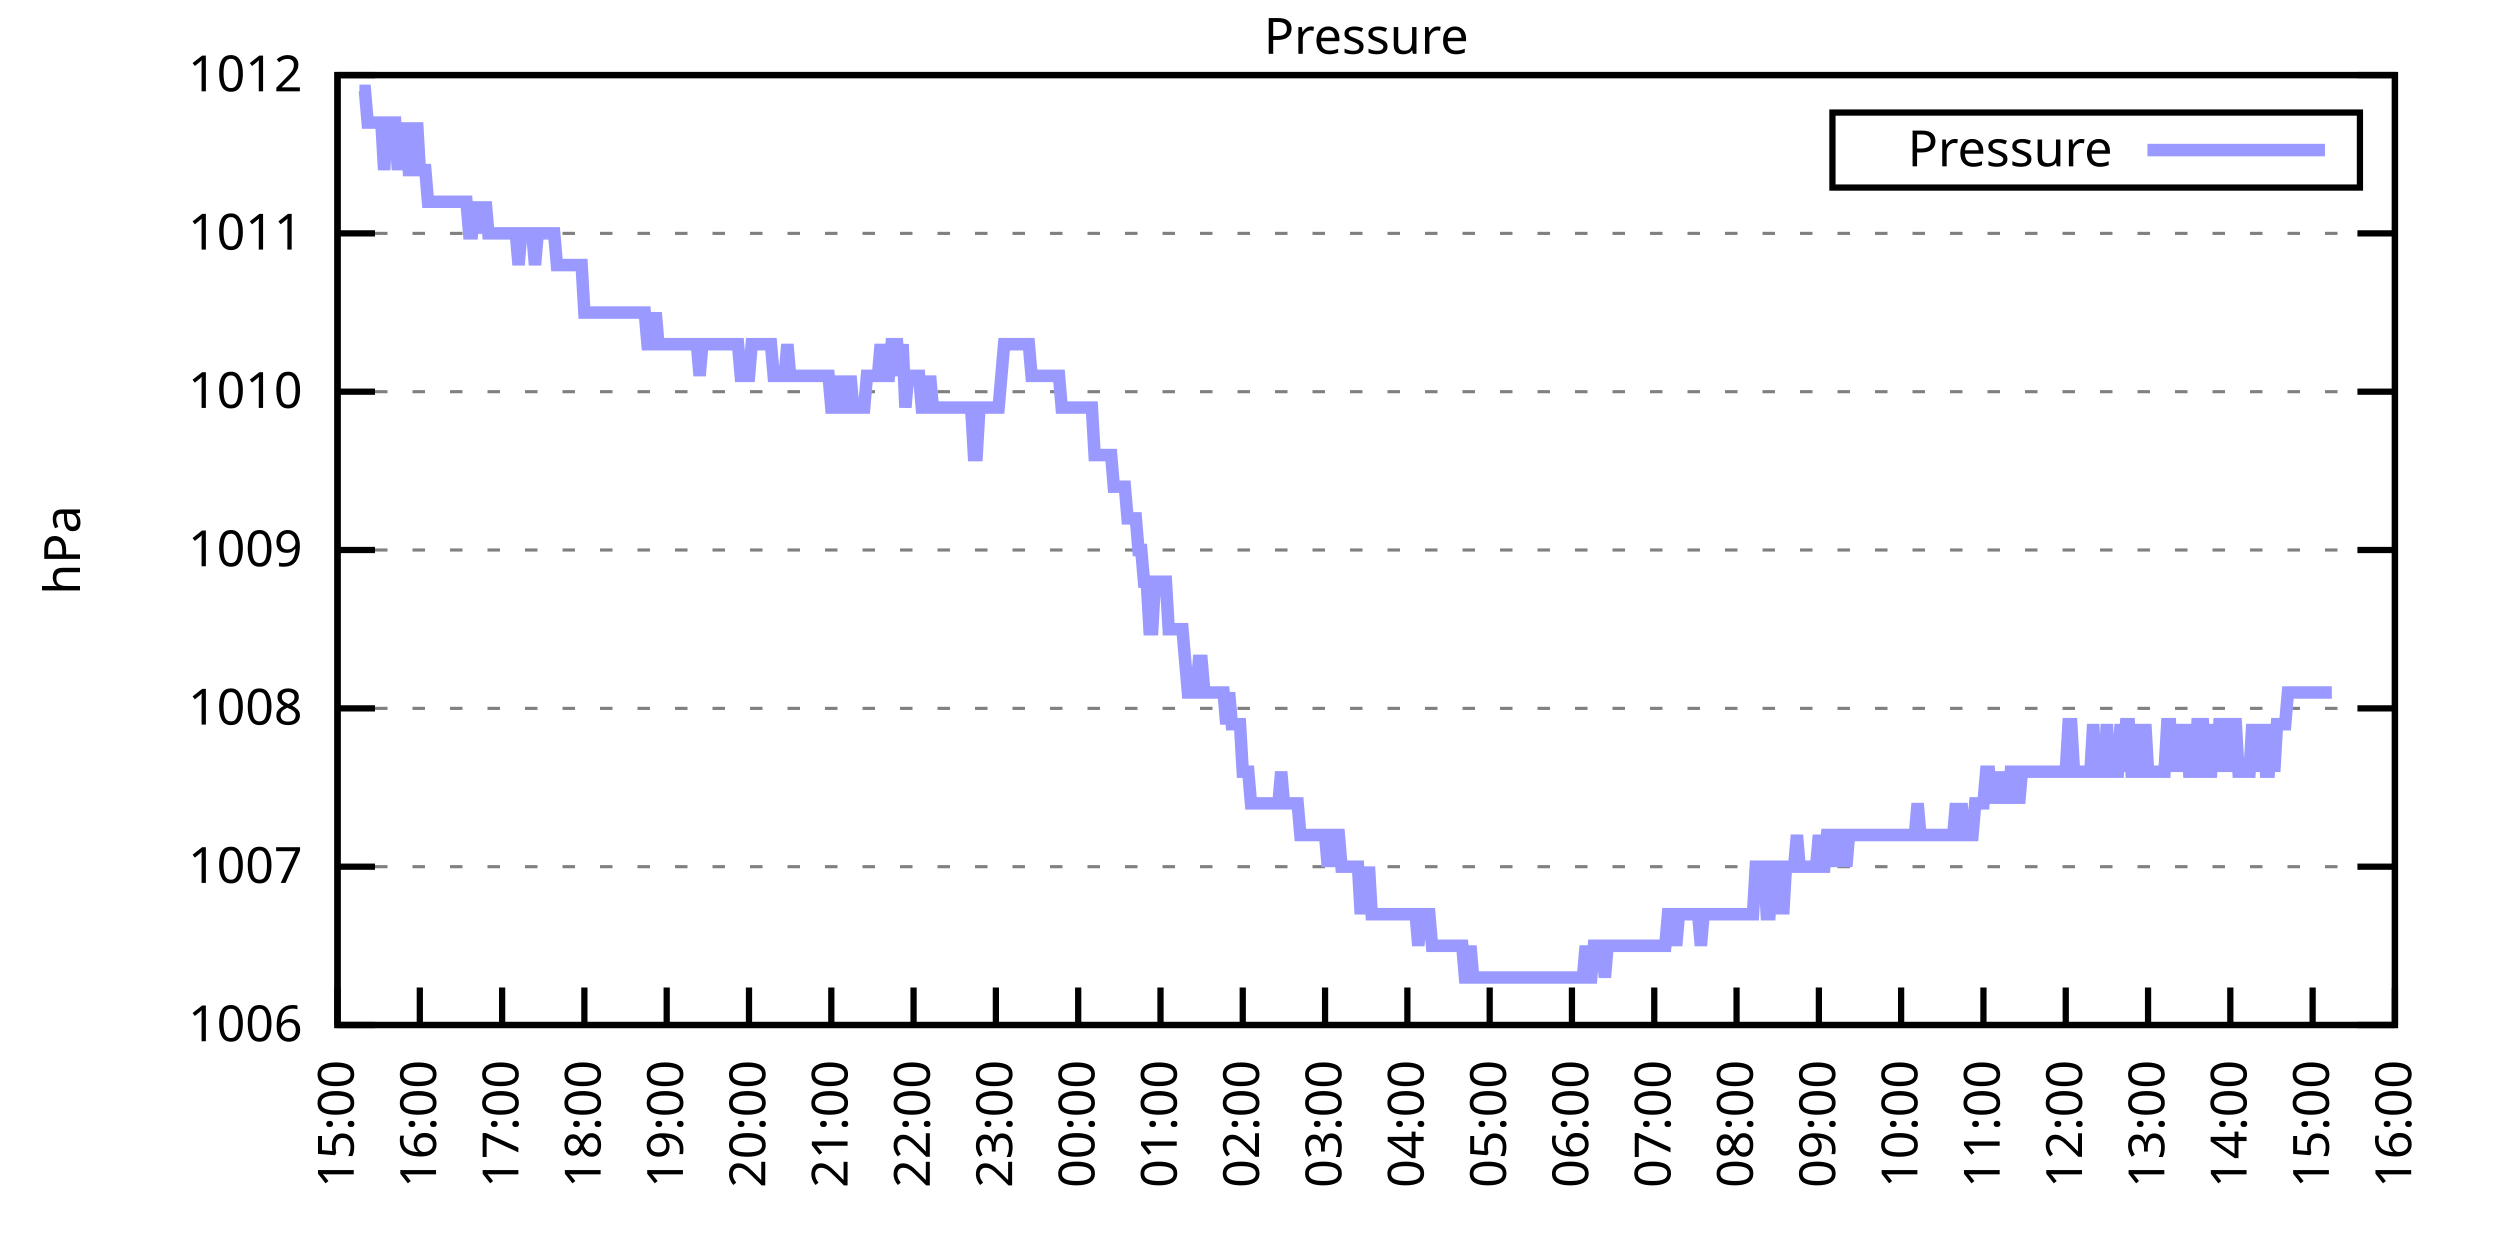
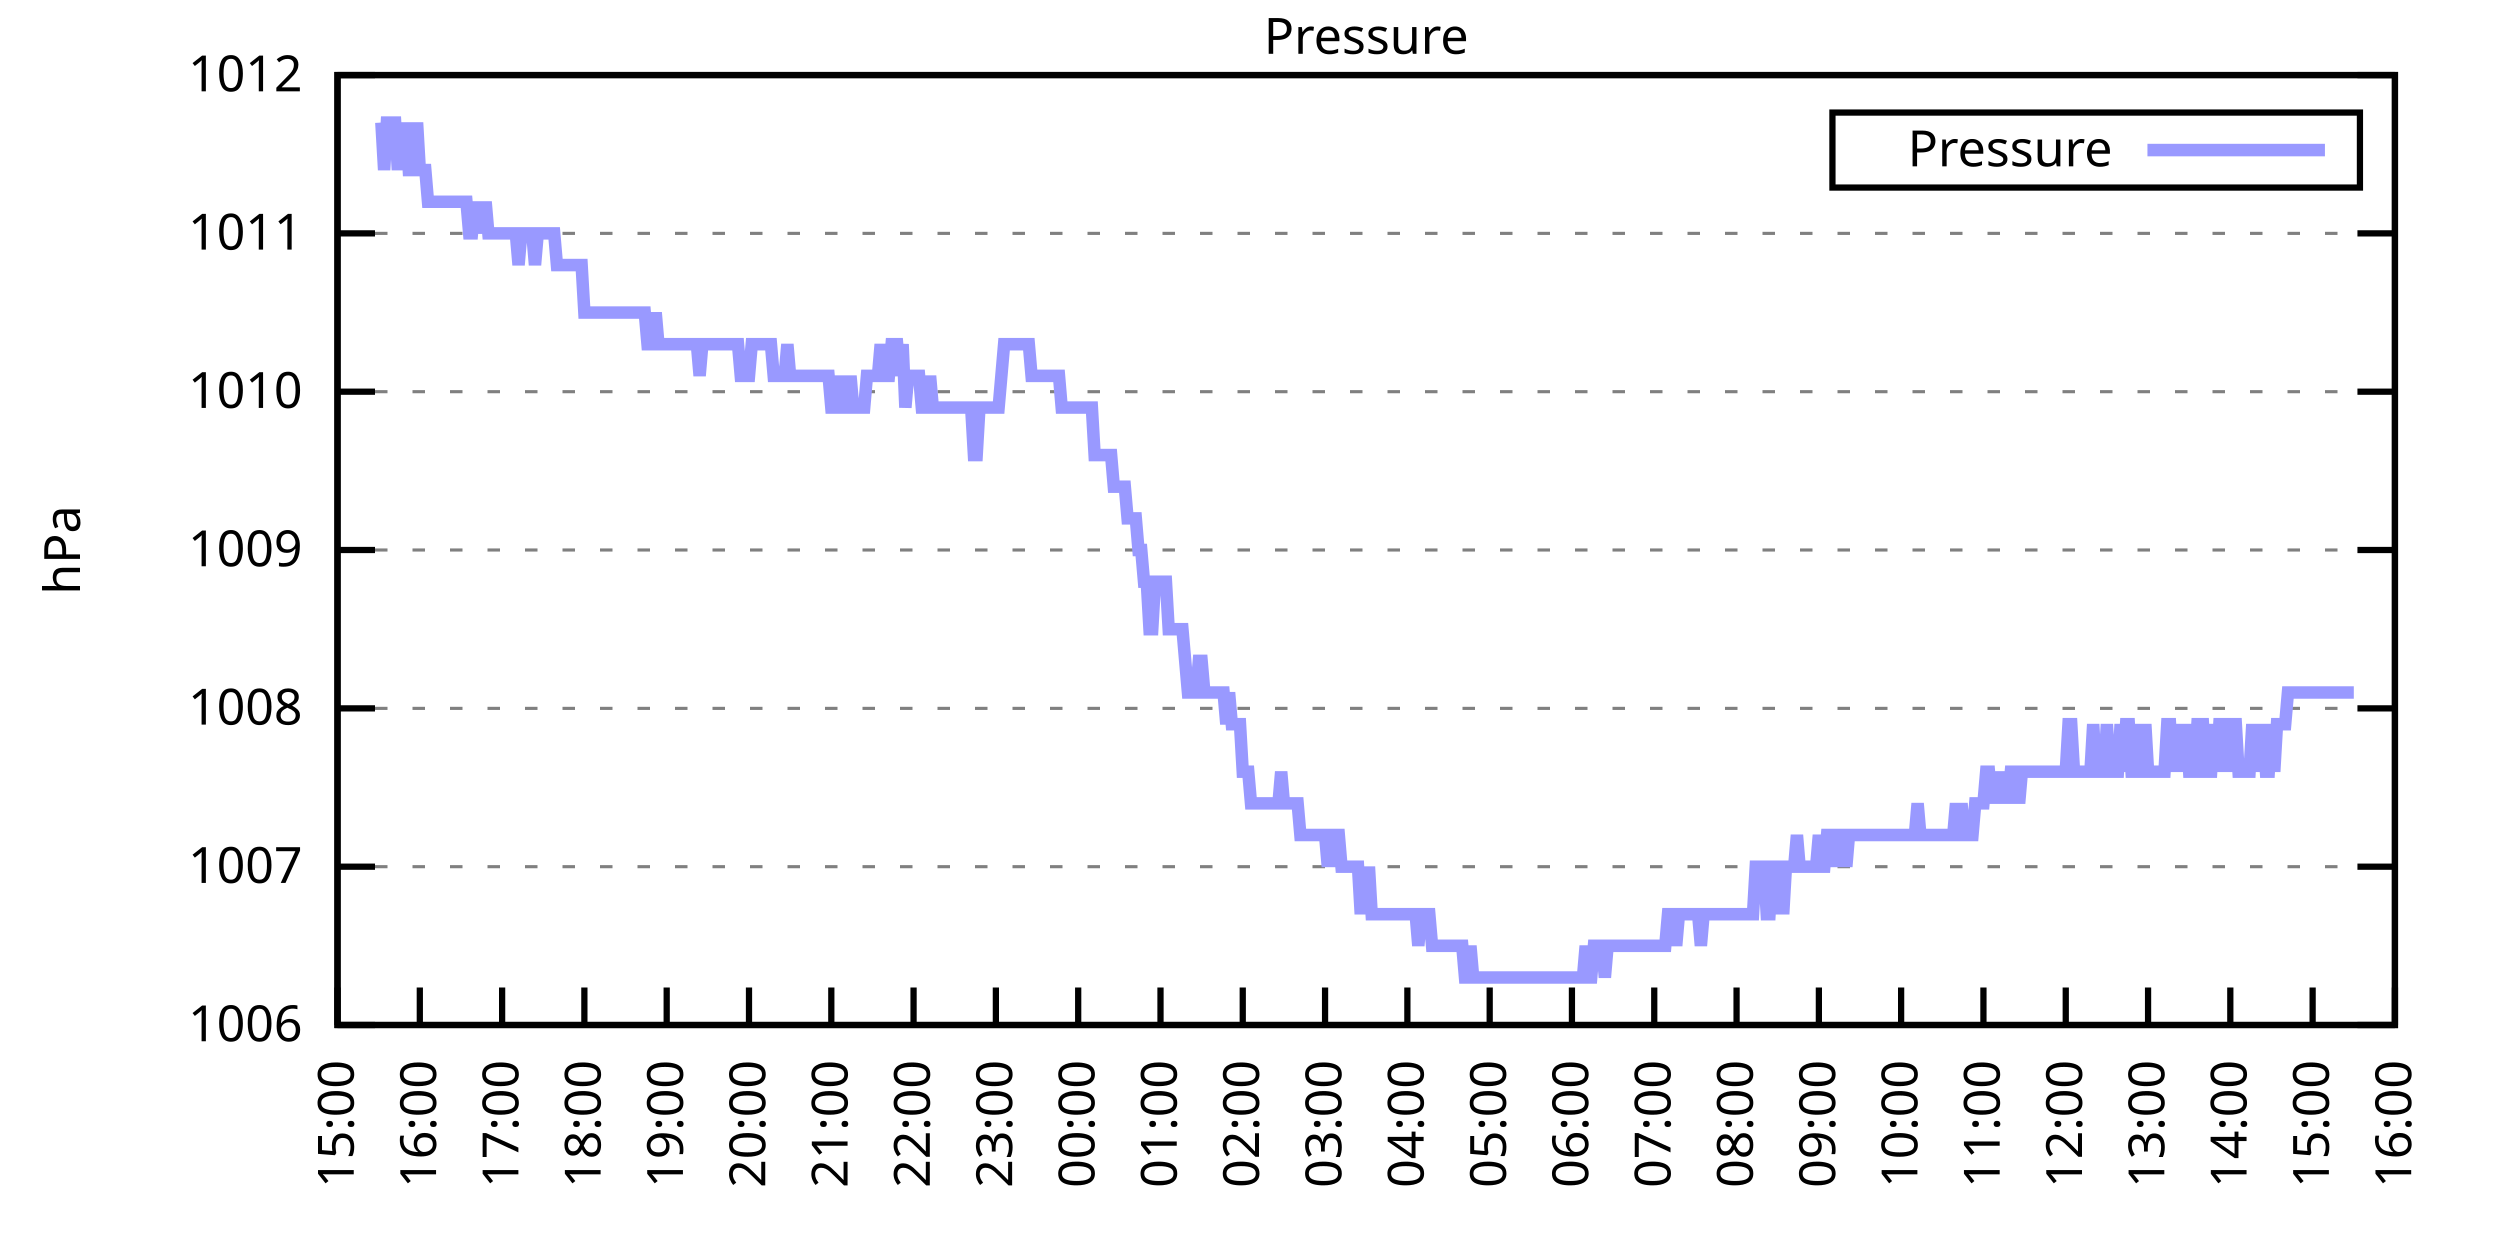
<svg xmlns="http://www.w3.org/2000/svg" xmlns:xlink="http://www.w3.org/1999/xlink" width="400" height="200" viewBox="0 0 400 200">
  <g id="gnuplot_canvas">
    <rect x="0" y="0" width="400" height="200" fill="none" />
    <defs>
      <circle id="gpDot" r="0.5" stroke-width="0.5" stroke="currentColor" />
      <path id="gpPt0" stroke-width="0.333" stroke="currentColor" d="M-1,0 h2 M0,-1 v2" />
      <path id="gpPt1" stroke-width="0.333" stroke="currentColor" d="M-1,-1 L1,1 M1,-1 L-1,1" />
      <path id="gpPt2" stroke-width="0.333" stroke="currentColor" d="M-1,0 L1,0 M0,-1 L0,1 M-1,-1 L1,1 M-1,1 L1,-1" />
      <rect id="gpPt3" stroke-width="0.333" stroke="currentColor" x="-1" y="-1" width="2" height="2" />
      <rect id="gpPt4" stroke-width="0.333" stroke="currentColor" fill="currentColor" x="-1" y="-1" width="2" height="2" />
      <circle id="gpPt5" stroke-width="0.333" stroke="currentColor" cx="0" cy="0" r="1" />
      <use xlink:href="#gpPt5" id="gpPt6" fill="currentColor" stroke="none" />
      <path id="gpPt7" stroke-width="0.333" stroke="currentColor" d="M0,-1.33 L-1.33,0.67 L1.33,0.67 z" />
      <use xlink:href="#gpPt7" id="gpPt8" fill="currentColor" stroke="none" />
      <use xlink:href="#gpPt7" id="gpPt9" stroke="currentColor" transform="rotate(180)" />
      <use xlink:href="#gpPt9" id="gpPt10" fill="currentColor" stroke="none" />
      <use xlink:href="#gpPt3" id="gpPt11" stroke="currentColor" transform="rotate(45)" />
      <use xlink:href="#gpPt11" id="gpPt12" fill="currentColor" stroke="none" />
      <path id="gpPt13" stroke-width="0.333" stroke="currentColor" d="M0,1.330 L1.265,0.411 L0.782,-1.067 L-0.782,-1.076 L-1.265,0.411 z" />
      <use xlink:href="#gpPt13" id="gpPt14" fill="currentColor" stroke="none" />
      <filter id="textbox" filterUnits="objectBoundingBox" x="0" y="0" height="1" width="1">
        <feFlood flood-color="white" flood-opacity="1" result="bgnd" />
        <feComposite in="SourceGraphic" in2="bgnd" operator="atop" />
      </filter>
      <filter id="greybox" filterUnits="objectBoundingBox" x="0" y="0" height="1" width="1">
        <feFlood flood-color="lightgrey" flood-opacity="1" result="grey" />
        <feComposite in="SourceGraphic" in2="grey" operator="atop" />
      </filter>
    </defs>
    <g fill="none" color="white" stroke="currentColor" stroke-width="1.00" stroke-linecap="butt" stroke-linejoin="miter">
</g>
    <g fill="none" color="black" stroke="currentColor" stroke-width="1.00" stroke-linecap="butt" stroke-linejoin="miter">
      <g stroke="none" shape-rendering="crispEdges">
        <polygon fill="rgb(255, 255, 255)" points="54.00,164.00 383.18,164.00 383.18,12.02 54.00,12.02 " />
      </g>
    </g>
    <g fill="none" color="black" stroke="currentColor" stroke-width="1.00" stroke-linecap="butt" stroke-linejoin="miter">
</g>
    <g fill="none" color="black" stroke="black" stroke-width="0.50" stroke-linecap="butt" stroke-linejoin="miter">
</g>
    <g fill="none" color="gray" stroke="currentColor" stroke-width="0.50" stroke-linecap="butt" stroke-linejoin="miter">
      <path stroke="gray" stroke-dasharray="2,4" class="gridline" d="M54.00,164.00 L383.19,164.00  " />
    </g>
    <g fill="none" color="gray" stroke="gray" stroke-width="1.00" stroke-linecap="butt" stroke-linejoin="miter">
</g>
    <g fill="none" color="black" stroke="currentColor" stroke-width="1.00" stroke-linecap="butt" stroke-linejoin="miter">
      <path stroke="black" d="M54.00,164.00 L60.00,164.00 M383.19,164.00 L377.19,164.00  " />
      <g transform="translate(48.40,166.60)" stroke="none" fill="black" font-family="Sans" font-size="8.00" text-anchor="end">
        <text>
          <tspan font-family="Sans"> 1006</tspan>
        </text>
      </g>
    </g>
    <g fill="none" color="black" stroke="currentColor" stroke-width="1.00" stroke-linecap="butt" stroke-linejoin="miter">
</g>
    <g fill="none" color="black" stroke="black" stroke-width="0.50" stroke-linecap="butt" stroke-linejoin="miter">
</g>
    <g fill="none" color="gray" stroke="currentColor" stroke-width="0.50" stroke-linecap="butt" stroke-linejoin="miter">
      <path stroke="gray" stroke-dasharray="2,4" class="gridline" d="M54.00,138.67 L383.19,138.67  " />
    </g>
    <g fill="none" color="gray" stroke="gray" stroke-width="1.00" stroke-linecap="butt" stroke-linejoin="miter">
</g>
    <g fill="none" color="black" stroke="currentColor" stroke-width="1.00" stroke-linecap="butt" stroke-linejoin="miter">
      <path stroke="black" d="M54.00,138.67 L60.00,138.67 M383.19,138.67 L377.19,138.67  " />
      <g transform="translate(48.40,141.27)" stroke="none" fill="black" font-family="Sans" font-size="8.00" text-anchor="end">
        <text>
          <tspan font-family="Sans"> 1007</tspan>
        </text>
      </g>
    </g>
    <g fill="none" color="black" stroke="currentColor" stroke-width="1.00" stroke-linecap="butt" stroke-linejoin="miter">
</g>
    <g fill="none" color="black" stroke="black" stroke-width="0.50" stroke-linecap="butt" stroke-linejoin="miter">
</g>
    <g fill="none" color="gray" stroke="currentColor" stroke-width="0.50" stroke-linecap="butt" stroke-linejoin="miter">
      <path stroke="gray" stroke-dasharray="2,4" class="gridline" d="M54.00,113.34 L383.19,113.34  " />
    </g>
    <g fill="none" color="gray" stroke="gray" stroke-width="1.00" stroke-linecap="butt" stroke-linejoin="miter">
</g>
    <g fill="none" color="black" stroke="currentColor" stroke-width="1.00" stroke-linecap="butt" stroke-linejoin="miter">
      <path stroke="black" d="M54.00,113.34 L60.00,113.34 M383.19,113.34 L377.19,113.34  " />
      <g transform="translate(48.40,115.94)" stroke="none" fill="black" font-family="Sans" font-size="8.00" text-anchor="end">
        <text>
          <tspan font-family="Sans"> 1008</tspan>
        </text>
      </g>
    </g>
    <g fill="none" color="black" stroke="currentColor" stroke-width="1.00" stroke-linecap="butt" stroke-linejoin="miter">
</g>
    <g fill="none" color="black" stroke="black" stroke-width="0.50" stroke-linecap="butt" stroke-linejoin="miter">
</g>
    <g fill="none" color="gray" stroke="currentColor" stroke-width="0.50" stroke-linecap="butt" stroke-linejoin="miter">
      <path stroke="gray" stroke-dasharray="2,4" class="gridline" d="M54.00,88.00 L383.19,88.00  " />
    </g>
    <g fill="none" color="gray" stroke="gray" stroke-width="1.00" stroke-linecap="butt" stroke-linejoin="miter">
</g>
    <g fill="none" color="black" stroke="currentColor" stroke-width="1.00" stroke-linecap="butt" stroke-linejoin="miter">
      <path stroke="black" d="M54.00,88.00 L60.00,88.00 M383.19,88.00 L377.19,88.00  " />
      <g transform="translate(48.40,90.60)" stroke="none" fill="black" font-family="Sans" font-size="8.00" text-anchor="end">
        <text>
          <tspan font-family="Sans"> 1009</tspan>
        </text>
      </g>
    </g>
    <g fill="none" color="black" stroke="currentColor" stroke-width="1.00" stroke-linecap="butt" stroke-linejoin="miter">
</g>
    <g fill="none" color="black" stroke="black" stroke-width="0.50" stroke-linecap="butt" stroke-linejoin="miter">
</g>
    <g fill="none" color="gray" stroke="currentColor" stroke-width="0.50" stroke-linecap="butt" stroke-linejoin="miter">
      <path stroke="gray" stroke-dasharray="2,4" class="gridline" d="M54.00,62.67 L383.19,62.67  " />
    </g>
    <g fill="none" color="gray" stroke="gray" stroke-width="1.00" stroke-linecap="butt" stroke-linejoin="miter">
</g>
    <g fill="none" color="black" stroke="currentColor" stroke-width="1.00" stroke-linecap="butt" stroke-linejoin="miter">
      <path stroke="black" d="M54.00,62.67 L60.00,62.67 M383.19,62.67 L377.19,62.67  " />
      <g transform="translate(48.40,65.27)" stroke="none" fill="black" font-family="Sans" font-size="8.00" text-anchor="end">
        <text>
          <tspan font-family="Sans"> 1010</tspan>
        </text>
      </g>
    </g>
    <g fill="none" color="black" stroke="currentColor" stroke-width="1.00" stroke-linecap="butt" stroke-linejoin="miter">
</g>
    <g fill="none" color="black" stroke="black" stroke-width="0.50" stroke-linecap="butt" stroke-linejoin="miter">
</g>
    <g fill="none" color="gray" stroke="currentColor" stroke-width="0.50" stroke-linecap="butt" stroke-linejoin="miter">
      <path stroke="gray" stroke-dasharray="2,4" class="gridline" d="M54.00,37.34 L383.19,37.34  " />
    </g>
    <g fill="none" color="gray" stroke="gray" stroke-width="1.00" stroke-linecap="butt" stroke-linejoin="miter">
</g>
    <g fill="none" color="black" stroke="currentColor" stroke-width="1.00" stroke-linecap="butt" stroke-linejoin="miter">
      <path stroke="black" d="M54.00,37.34 L60.00,37.34 M383.19,37.34 L377.19,37.34  " />
      <g transform="translate(48.40,39.94)" stroke="none" fill="black" font-family="Sans" font-size="8.00" text-anchor="end">
        <text>
          <tspan font-family="Sans"> 1011</tspan>
        </text>
      </g>
    </g>
    <g fill="none" color="black" stroke="currentColor" stroke-width="1.00" stroke-linecap="butt" stroke-linejoin="miter">
</g>
    <g fill="none" color="black" stroke="black" stroke-width="0.50" stroke-linecap="butt" stroke-linejoin="miter">
</g>
    <g fill="none" color="gray" stroke="currentColor" stroke-width="0.50" stroke-linecap="butt" stroke-linejoin="miter">
      <path stroke="gray" stroke-dasharray="2,4" class="gridline" d="M54.00,12.01 L383.19,12.01  " />
    </g>
    <g fill="none" color="gray" stroke="gray" stroke-width="1.00" stroke-linecap="butt" stroke-linejoin="miter">
</g>
    <g fill="none" color="black" stroke="currentColor" stroke-width="1.00" stroke-linecap="butt" stroke-linejoin="miter">
      <path stroke="black" d="M54.00,12.01 L60.00,12.01 M383.19,12.01 L377.19,12.01  " />
      <g transform="translate(48.40,14.61)" stroke="none" fill="black" font-family="Sans" font-size="8.00" text-anchor="end">
        <text>
          <tspan font-family="Sans"> 1012</tspan>
        </text>
      </g>
    </g>
    <g fill="none" color="black" stroke="currentColor" stroke-width="1.00" stroke-linecap="butt" stroke-linejoin="miter">
      <path stroke="black" d="M54.00,164.00 L54.00,158.00  " />
      <g transform="translate(56.60,169.60) rotate(270.00)" stroke="none" fill="black" font-family="Sans" font-size="8.00" text-anchor="end">
        <text>
          <tspan font-family="Sans">15:00</tspan>
        </text>
      </g>
    </g>
    <g fill="none" color="black" stroke="currentColor" stroke-width="1.00" stroke-linecap="butt" stroke-linejoin="miter">
      <path stroke="black" d="M67.17,164.00 L67.17,158.00  " />
      <g transform="translate(69.77,169.60) rotate(270.00)" stroke="none" fill="black" font-family="Sans" font-size="8.00" text-anchor="end">
        <text>
          <tspan font-family="Sans">16:00</tspan>
        </text>
      </g>
    </g>
    <g fill="none" color="black" stroke="currentColor" stroke-width="1.00" stroke-linecap="butt" stroke-linejoin="miter">
      <path stroke="black" d="M80.34,164.00 L80.34,158.00  " />
      <g transform="translate(82.94,169.60) rotate(270.00)" stroke="none" fill="black" font-family="Sans" font-size="8.00" text-anchor="end">
        <text>
          <tspan font-family="Sans">17:00</tspan>
        </text>
      </g>
    </g>
    <g fill="none" color="black" stroke="currentColor" stroke-width="1.00" stroke-linecap="butt" stroke-linejoin="miter">
      <path stroke="black" d="M93.50,164.00 L93.50,158.00  " />
      <g transform="translate(96.10,169.60) rotate(270.00)" stroke="none" fill="black" font-family="Sans" font-size="8.00" text-anchor="end">
        <text>
          <tspan font-family="Sans">18:00</tspan>
        </text>
      </g>
    </g>
    <g fill="none" color="black" stroke="currentColor" stroke-width="1.00" stroke-linecap="butt" stroke-linejoin="miter">
      <path stroke="black" d="M106.67,164.00 L106.67,158.00  " />
      <g transform="translate(109.27,169.60) rotate(270.00)" stroke="none" fill="black" font-family="Sans" font-size="8.00" text-anchor="end">
        <text>
          <tspan font-family="Sans">19:00</tspan>
        </text>
      </g>
    </g>
    <g fill="none" color="black" stroke="currentColor" stroke-width="1.00" stroke-linecap="butt" stroke-linejoin="miter">
      <path stroke="black" d="M119.84,164.00 L119.84,158.00  " />
      <g transform="translate(122.44,169.60) rotate(270.00)" stroke="none" fill="black" font-family="Sans" font-size="8.00" text-anchor="end">
        <text>
          <tspan font-family="Sans">20:00</tspan>
        </text>
      </g>
    </g>
    <g fill="none" color="black" stroke="currentColor" stroke-width="1.00" stroke-linecap="butt" stroke-linejoin="miter">
      <path stroke="black" d="M133.01,164.00 L133.01,158.00  " />
      <g transform="translate(135.61,169.60) rotate(270.00)" stroke="none" fill="black" font-family="Sans" font-size="8.00" text-anchor="end">
        <text>
          <tspan font-family="Sans">21:00</tspan>
        </text>
      </g>
    </g>
    <g fill="none" color="black" stroke="currentColor" stroke-width="1.00" stroke-linecap="butt" stroke-linejoin="miter">
      <path stroke="black" d="M146.17,164.00 L146.17,158.00  " />
      <g transform="translate(148.77,169.60) rotate(270.00)" stroke="none" fill="black" font-family="Sans" font-size="8.00" text-anchor="end">
        <text>
          <tspan font-family="Sans">22:00</tspan>
        </text>
      </g>
    </g>
    <g fill="none" color="black" stroke="currentColor" stroke-width="1.00" stroke-linecap="butt" stroke-linejoin="miter">
      <path stroke="black" d="M159.34,164.00 L159.34,158.00  " />
      <g transform="translate(161.94,169.60) rotate(270.00)" stroke="none" fill="black" font-family="Sans" font-size="8.00" text-anchor="end">
        <text>
          <tspan font-family="Sans">23:00</tspan>
        </text>
      </g>
    </g>
    <g fill="none" color="black" stroke="currentColor" stroke-width="1.00" stroke-linecap="butt" stroke-linejoin="miter">
      <path stroke="black" d="M172.51,164.00 L172.51,158.00  " />
      <g transform="translate(175.11,169.60) rotate(270.00)" stroke="none" fill="black" font-family="Sans" font-size="8.00" text-anchor="end">
        <text>
          <tspan font-family="Sans">00:00</tspan>
        </text>
      </g>
    </g>
    <g fill="none" color="black" stroke="currentColor" stroke-width="1.00" stroke-linecap="butt" stroke-linejoin="miter">
      <path stroke="black" d="M185.68,164.00 L185.68,158.00  " />
      <g transform="translate(188.28,169.60) rotate(270.00)" stroke="none" fill="black" font-family="Sans" font-size="8.00" text-anchor="end">
        <text>
          <tspan font-family="Sans">01:00</tspan>
        </text>
      </g>
    </g>
    <g fill="none" color="black" stroke="currentColor" stroke-width="1.00" stroke-linecap="butt" stroke-linejoin="miter">
      <path stroke="black" d="M198.84,164.00 L198.84,158.00  " />
      <g transform="translate(201.44,169.60) rotate(270.00)" stroke="none" fill="black" font-family="Sans" font-size="8.00" text-anchor="end">
        <text>
          <tspan font-family="Sans">02:00</tspan>
        </text>
      </g>
    </g>
    <g fill="none" color="black" stroke="currentColor" stroke-width="1.00" stroke-linecap="butt" stroke-linejoin="miter">
      <path stroke="black" d="M212.01,164.00 L212.01,158.00  " />
      <g transform="translate(214.61,169.60) rotate(270.00)" stroke="none" fill="black" font-family="Sans" font-size="8.00" text-anchor="end">
        <text>
          <tspan font-family="Sans">03:00</tspan>
        </text>
      </g>
    </g>
    <g fill="none" color="black" stroke="currentColor" stroke-width="1.00" stroke-linecap="butt" stroke-linejoin="miter">
      <path stroke="black" d="M225.18,164.00 L225.18,158.00  " />
      <g transform="translate(227.78,169.60) rotate(270.00)" stroke="none" fill="black" font-family="Sans" font-size="8.00" text-anchor="end">
        <text>
          <tspan font-family="Sans">04:00</tspan>
        </text>
      </g>
    </g>
    <g fill="none" color="black" stroke="currentColor" stroke-width="1.00" stroke-linecap="butt" stroke-linejoin="miter">
      <path stroke="black" d="M238.35,164.00 L238.35,158.00  " />
      <g transform="translate(240.95,169.60) rotate(270.00)" stroke="none" fill="black" font-family="Sans" font-size="8.00" text-anchor="end">
        <text>
          <tspan font-family="Sans">05:00</tspan>
        </text>
      </g>
    </g>
    <g fill="none" color="black" stroke="currentColor" stroke-width="1.00" stroke-linecap="butt" stroke-linejoin="miter">
      <path stroke="black" d="M251.51,164.00 L251.51,158.00  " />
      <g transform="translate(254.11,169.60) rotate(270.00)" stroke="none" fill="black" font-family="Sans" font-size="8.00" text-anchor="end">
        <text>
          <tspan font-family="Sans">06:00</tspan>
        </text>
      </g>
    </g>
    <g fill="none" color="black" stroke="currentColor" stroke-width="1.00" stroke-linecap="butt" stroke-linejoin="miter">
      <path stroke="black" d="M264.68,164.00 L264.68,158.00  " />
      <g transform="translate(267.28,169.60) rotate(270.00)" stroke="none" fill="black" font-family="Sans" font-size="8.00" text-anchor="end">
        <text>
          <tspan font-family="Sans">07:00</tspan>
        </text>
      </g>
    </g>
    <g fill="none" color="black" stroke="currentColor" stroke-width="1.00" stroke-linecap="butt" stroke-linejoin="miter">
      <path stroke="black" d="M277.85,164.00 L277.85,158.00  " />
      <g transform="translate(280.45,169.60) rotate(270.00)" stroke="none" fill="black" font-family="Sans" font-size="8.00" text-anchor="end">
        <text>
          <tspan font-family="Sans">08:00</tspan>
        </text>
      </g>
    </g>
    <g fill="none" color="black" stroke="currentColor" stroke-width="1.00" stroke-linecap="butt" stroke-linejoin="miter">
      <path stroke="black" d="M291.02,164.00 L291.02,158.00  " />
      <g transform="translate(293.62,169.60) rotate(270.00)" stroke="none" fill="black" font-family="Sans" font-size="8.00" text-anchor="end">
        <text>
          <tspan font-family="Sans">09:00</tspan>
        </text>
      </g>
    </g>
    <g fill="none" color="black" stroke="currentColor" stroke-width="1.00" stroke-linecap="butt" stroke-linejoin="miter">
      <path stroke="black" d="M304.18,164.00 L304.18,158.00  " />
      <g transform="translate(306.78,169.60) rotate(270.00)" stroke="none" fill="black" font-family="Sans" font-size="8.00" text-anchor="end">
        <text>
          <tspan font-family="Sans">10:00</tspan>
        </text>
      </g>
    </g>
    <g fill="none" color="black" stroke="currentColor" stroke-width="1.00" stroke-linecap="butt" stroke-linejoin="miter">
      <path stroke="black" d="M317.35,164.00 L317.35,158.00  " />
      <g transform="translate(319.95,169.60) rotate(270.00)" stroke="none" fill="black" font-family="Sans" font-size="8.00" text-anchor="end">
        <text>
          <tspan font-family="Sans">11:00</tspan>
        </text>
      </g>
    </g>
    <g fill="none" color="black" stroke="currentColor" stroke-width="1.00" stroke-linecap="butt" stroke-linejoin="miter">
      <path stroke="black" d="M330.52,164.00 L330.52,158.00  " />
      <g transform="translate(333.12,169.60) rotate(270.00)" stroke="none" fill="black" font-family="Sans" font-size="8.00" text-anchor="end">
        <text>
          <tspan font-family="Sans">12:00</tspan>
        </text>
      </g>
    </g>
    <g fill="none" color="black" stroke="currentColor" stroke-width="1.00" stroke-linecap="butt" stroke-linejoin="miter">
      <path stroke="black" d="M343.69,164.00 L343.69,158.00  " />
      <g transform="translate(346.29,169.60) rotate(270.00)" stroke="none" fill="black" font-family="Sans" font-size="8.00" text-anchor="end">
        <text>
          <tspan font-family="Sans">13:00</tspan>
        </text>
      </g>
    </g>
    <g fill="none" color="black" stroke="currentColor" stroke-width="1.00" stroke-linecap="butt" stroke-linejoin="miter">
      <path stroke="black" d="M356.85,164.00 L356.85,158.00  " />
      <g transform="translate(359.45,169.60) rotate(270.00)" stroke="none" fill="black" font-family="Sans" font-size="8.00" text-anchor="end">
        <text>
          <tspan font-family="Sans">14:00</tspan>
        </text>
      </g>
    </g>
    <g fill="none" color="black" stroke="currentColor" stroke-width="1.00" stroke-linecap="butt" stroke-linejoin="miter">
      <path stroke="black" d="M370.02,164.00 L370.02,158.00  " />
      <g transform="translate(372.62,169.60) rotate(270.00)" stroke="none" fill="black" font-family="Sans" font-size="8.00" text-anchor="end">
        <text>
          <tspan font-family="Sans">15:00</tspan>
        </text>
      </g>
    </g>
    <g fill="none" color="black" stroke="currentColor" stroke-width="1.00" stroke-linecap="butt" stroke-linejoin="miter">
      <path stroke="black" d="M383.19,164.00 L383.19,158.00  " />
      <g transform="translate(385.79,169.60) rotate(270.00)" stroke="none" fill="black" font-family="Sans" font-size="8.00" text-anchor="end">
        <text>
          <tspan font-family="Sans">16:00</tspan>
        </text>
      </g>
    </g>
    <g fill="none" color="black" stroke="currentColor" stroke-width="1.00" stroke-linecap="butt" stroke-linejoin="miter">
</g>
    <g fill="none" color="black" stroke="currentColor" stroke-width="1.00" stroke-linecap="butt" stroke-linejoin="miter">
      <path stroke="black" d="M54.00,12.01 L54.00,164.00 L383.19,164.00 L383.19,12.01 L54.00,12.01 Z  " />
    </g>
    <g fill="none" color="black" stroke="currentColor" stroke-width="1.00" stroke-linecap="butt" stroke-linejoin="miter">
</g>
    <g fill="none" color="black" stroke="currentColor" stroke-width="1.00" stroke-linecap="butt" stroke-linejoin="miter">
      <path stroke="black" d="M293.19,30.01 L293.19,18.01 L377.59,18.01 L377.59,30.01 L293.19,30.01 Z  " />
    </g>
    <g id="Pressure_plot_1">
      <g fill="none" color="white" stroke="black" stroke-width="2.00" stroke-linecap="butt" stroke-linejoin="miter">
</g>
      <g fill="none" color="black" stroke="currentColor" stroke-width="2.00" stroke-linecap="butt" stroke-linejoin="miter">
        <g transform="translate(337.99,26.61)" stroke="none" fill="black" font-family="Sans" font-size="8.00" text-anchor="end">
          <text>
            <tspan font-family="Sans">Pressure</tspan>
          </text>
        </g>
      </g>
      <g fill="none" color="black" stroke="currentColor" stroke-width="2.00" stroke-linecap="butt" stroke-linejoin="miter">
-         <path stroke="rgb(153, 153, 255)" d="M343.59,24.01 L371.99,24.01 M57.51,14.54 L57.95,14.54 L58.39,14.54 L58.83,19.61 L59.27,19.61 L59.71,19.61   L60.14,19.61 L60.58,19.61 L61.02,19.61 L61.46,27.21 L61.90,19.61 L62.34,19.61 L62.78,19.61 L63.22,19.61   L63.66,27.21 L64.10,19.61 L64.53,27.21 L64.97,19.61 L65.41,27.21 L65.85,27.21 L66.29,27.21 L66.73,19.61   L67.17,27.21 L67.61,27.21 L68.05,27.21 L68.48,32.28 L68.92,32.28 L69.36,32.28 L69.80,32.28 L70.24,32.28   L70.68,32.28 L71.12,32.28 L71.56,32.28 L72.00,32.28 L72.43,32.28 L72.87,32.28 L73.31,32.28 L73.75,32.28   L74.19,32.28 L74.63,32.28 L75.07,37.34 L75.51,37.34 L75.95,32.28 L76.38,37.34 L76.82,32.28 L77.26,37.34   L77.70,32.28 L78.14,37.34 L78.58,37.34 L79.02,37.34 L79.46,37.34 L79.90,37.34 L80.34,37.34 L80.77,37.34   L81.21,37.34 L81.65,37.34 L82.09,37.34 L82.53,37.34 L82.97,42.41 L83.41,37.34 L83.85,37.34 L84.29,37.34   L84.72,37.34 L85.16,37.34 L85.60,42.41 L86.04,37.34 L86.48,37.34 L86.92,37.34 L87.36,37.34 L87.80,37.34   L88.24,37.34 L88.67,37.34 L89.11,42.41 L89.55,42.41 L89.99,42.41 L90.43,42.41 L90.87,42.41 L91.31,42.41   L91.75,42.41 L92.19,42.41 L92.62,42.41 L93.06,42.41 L93.50,50.01 L93.94,50.01 L94.38,50.01 L94.82,50.01   L95.26,50.01 L95.70,50.01 L96.14,50.01 L96.58,50.01 L97.01,50.01 L97.45,50.01 L97.89,50.01 L98.33,50.01   L98.77,50.01 L99.21,50.01 L99.65,50.01 L100.09,50.01 L100.53,50.01 L100.96,50.01 L101.40,50.01 L101.84,50.01   L102.28,50.01 L102.72,50.01 L103.16,50.01 L103.60,55.07 L104.04,55.07 L104.48,55.07 L104.91,50.01 L105.35,55.07   L105.79,55.07 L106.23,55.07 L106.67,55.07 L107.11,55.07 L107.55,55.07 L107.99,55.07 L108.43,55.07 L108.87,55.07   L109.30,55.07 L109.74,55.07 L110.18,55.07 L110.62,55.07 L111.06,55.07 L111.50,55.07 L111.94,60.14 L112.38,55.07   L112.82,55.07 L113.25,55.07 L113.69,55.07 L114.13,55.07 L114.57,55.07 L115.01,55.07 L115.45,55.07 L115.89,55.07   L116.33,55.07 L116.77,55.07 L117.20,55.07 L117.64,55.07 L118.08,55.07 L118.52,60.14 L118.96,60.14 L119.40,60.14   L119.84,60.14 L120.28,55.07 L120.72,55.07 L121.15,55.07 L121.59,55.07 L122.03,55.07 L122.47,55.07 L122.91,55.07   L123.35,55.07 L123.79,60.14 L124.23,60.14 L124.67,60.14 L125.11,60.14 L125.54,60.14 L125.98,55.07 L126.42,60.14   L126.86,60.14 L127.30,60.14 L127.74,60.14 L128.18,60.14 L128.62,60.14 L129.06,60.14 L129.49,60.14 L129.93,60.14   L130.37,60.14 L130.81,60.14 L131.25,60.14 L131.69,60.14 L132.13,60.14 L132.57,60.14 L133.01,65.21 L133.44,65.21   L133.88,60.14 L134.32,65.21 L134.76,60.14 L135.20,65.21 L135.64,65.21 L136.08,60.14 L136.52,65.21 L136.96,65.21   L137.39,65.21 L137.83,65.21 L138.27,65.21 L138.71,60.14 L139.15,60.14 L139.59,60.14 L140.03,60.14 L140.47,60.14   L140.91,55.07 L141.35,60.14 L141.78,60.14 L142.22,60.14 L142.66,55.07 L143.10,55.07 L143.54,55.07 L143.98,60.14   L144.42,55.07 L144.86,65.21 L145.30,60.14 L145.73,60.14 L146.17,60.14 L146.61,60.14 L147.05,60.14 L147.49,65.21   L147.93,65.21 L148.37,65.21 L148.81,60.14 L149.25,65.21 L149.68,65.21 L150.12,65.21 L150.56,65.21 L151.00,65.21   L151.44,65.21 L151.88,65.21 L152.32,65.21 L152.76,65.21 L153.20,65.21 L153.63,65.21 L154.07,65.21 L154.51,65.21   L154.95,65.21 L155.39,65.21 L155.83,72.81 L156.27,72.81 L156.71,65.21 L157.15,65.21 L157.59,65.21 L158.02,65.21   L158.46,65.21 L158.90,65.21 L159.34,65.21 L159.78,65.21 L160.22,60.14 L160.66,55.07 L161.10,55.07 L161.54,55.07   L161.97,55.07 L162.41,55.07 L162.85,55.07 L163.29,55.07 L163.73,55.07 L164.17,55.07 L164.61,55.07 L165.05,60.14   L165.49,60.14 L165.92,60.14 L166.36,60.14 L166.80,60.14 L167.24,60.14 L167.68,60.14 L168.12,60.14 L168.56,60.14   L169.00,60.14 L169.44,60.14 L169.87,65.21 L170.31,65.21 L170.75,65.21 L171.19,65.21 L171.63,65.21 L172.07,65.21   L172.51,65.21 L172.95,65.21 L173.39,65.21 L173.83,65.21 L174.26,65.21 L174.70,65.21 L175.14,72.81 L175.58,72.81   L176.02,72.81 L176.46,72.81 L176.90,72.81 L177.34,72.81 L177.78,72.81 L178.21,77.87 L178.65,77.87 L179.09,77.87   L179.53,77.87 L179.97,77.87 L180.41,82.94 L180.85,82.94 L181.29,82.94 L181.73,82.94 L182.16,88.00 L182.60,88.00   L183.04,93.07 L183.48,93.07 L183.92,100.67 L184.36,100.67 L184.80,93.07 L185.24,93.07 L185.68,93.07 L186.11,93.07   L186.55,93.07 L186.99,100.67 L187.43,100.67 L187.87,100.67 L188.31,100.67 L188.75,100.67 L189.19,100.67 L189.63,105.74   L190.07,110.80 L190.50,110.80 L190.94,110.80 L191.38,110.80 L191.82,105.74 L192.26,105.74 L192.70,110.80 L193.14,110.80   L193.58,110.80 L194.02,110.80 L194.45,110.80 L194.89,110.80 L195.33,110.80 L195.77,110.80 L196.21,115.87 L196.65,110.80   L197.09,115.87 L197.53,115.87 L197.97,115.87 L198.40,115.87 L198.84,123.47 L199.28,123.47 L199.72,123.47 L200.16,128.54   L200.60,128.54 L201.04,128.54 L201.48,128.54 L201.92,128.54 L202.35,128.54 L202.79,128.54 L203.23,128.54 L203.67,128.54   L204.11,128.54 L204.55,128.54 L204.99,123.47 L205.43,128.54 L205.87,128.54 L206.31,128.54 L206.74,128.54 L207.18,128.54   L207.62,128.54 L208.06,133.60 L208.50,133.60 L208.94,133.60 L209.38,133.60 L209.82,133.60 L210.26,133.60 L210.69,133.60   L211.13,133.60 L211.57,133.60 L212.01,133.60 L212.45,138.67 L212.89,133.60 L213.33,138.67 L213.77,133.60 L214.21,133.60   L214.64,138.67 L215.08,138.67 L215.52,138.67 L215.96,138.67 L216.40,138.67 L216.84,138.67 L217.28,138.67 L217.72,146.27   L218.16,138.67 L218.60,146.27 L219.03,138.67 L219.47,146.27 L219.91,146.27 L220.35,146.27 L220.79,146.27 L221.23,146.27   L221.67,146.27 L222.11,146.27 L222.55,146.27 L222.98,146.27 L223.42,146.27 L223.86,146.27 L224.30,146.27 L224.74,146.27   L225.18,146.27 L225.62,146.27 L226.06,146.27 L226.50,146.27 L226.93,151.33 L227.37,146.27 L227.81,146.27 L228.25,146.27   L228.69,146.27 L229.13,151.33 L229.57,151.33 L230.01,151.33 L230.45,151.33 L230.88,151.33 L231.32,151.33 L231.76,151.33   L232.20,151.33 L232.64,151.33 L233.08,151.33 L233.52,151.33 L233.96,151.33 L234.40,156.40 L234.84,156.40 L235.27,151.33   L235.71,156.40 L236.15,156.40 L236.59,156.40 L237.03,156.40 L237.47,156.40 L237.91,156.40 L238.35,156.40 L238.79,156.40   L239.22,156.40 L239.66,156.40 L240.10,156.40 L240.54,156.40 L240.98,156.40 L241.42,156.40 L241.86,156.40 L242.30,156.40   L242.74,156.40 L243.17,156.40 L243.61,156.40 L244.05,156.40 L244.49,156.40 L244.93,156.40 L245.37,156.40 L245.81,156.40   L246.25,156.40 L246.69,156.40 L247.12,156.40 L247.56,156.40 L248.00,156.40 L248.44,156.40 L248.88,156.40 L249.32,156.40   L249.76,156.40 L250.20,156.40 L250.64,156.40 L251.08,156.40 L251.51,156.40 L251.95,156.40 L252.39,156.40 L252.83,156.40   L253.27,156.40 L253.71,151.33 L254.15,156.40 L254.59,156.40 L255.03,151.33 L255.46,151.33 L255.90,151.33 L256.34,151.33   L256.78,156.40 L257.22,151.33 L257.66,151.33 L258.10,151.33 L258.54,151.33 L258.98,151.33 L259.41,151.33 L259.85,151.33   L260.29,151.33 L260.73,151.33 L261.17,151.33 L261.61,151.33 L262.05,151.33 L262.49,151.33 L262.93,151.33 L263.36,151.33   L263.80,151.33 L264.24,151.33 L264.68,151.33 L265.12,151.33 L265.56,151.33 L266.00,151.33 L266.44,151.33 L266.88,146.27   L267.32,146.27 L267.75,146.27 L268.19,151.33 L268.63,146.27 L269.07,146.27 L269.51,146.27 L269.95,146.27 L270.39,146.27   L270.83,146.27 L271.27,146.27 L271.70,146.27 L272.14,151.33 L272.58,146.27 L273.02,146.27 L273.46,146.27 L273.90,146.27   L274.34,146.27 L274.78,146.27 L275.22,146.27 L275.65,146.27 L276.09,146.27 L276.53,146.27 L276.97,146.27 L277.41,146.27   L277.85,146.27 L278.29,146.27 L278.73,146.27 L279.17,146.27 L279.60,146.27 L280.04,146.27 L280.48,146.27 L280.92,138.67   L281.36,138.67 L281.80,138.67 L282.24,138.67 L282.68,146.27 L283.12,146.27 L283.56,138.67 L283.99,138.67 L284.43,146.27   L284.87,138.67 L285.31,146.27 L285.75,138.67 L286.19,138.67 L286.63,138.67 L287.07,138.67 L287.51,133.60 L287.94,138.67   L288.38,138.67 L288.82,138.67 L289.26,138.67 L289.70,138.67 L290.14,138.67 L290.58,138.67 L291.02,133.60 L291.46,138.67   L291.89,138.67 L292.33,133.60 L292.77,133.60 L293.21,138.67 L293.65,133.60 L294.09,138.67 L294.53,133.60 L294.97,133.60   L295.41,138.67 L295.84,133.60 L296.28,133.60 L296.72,133.60 L297.16,133.60 L297.60,133.60 L298.04,133.60 L298.48,133.60   L298.92,133.60 L299.36,133.60 L299.80,133.60 L300.23,133.60 L300.67,133.60 L301.11,133.60 L301.55,133.60 L301.99,133.60   L302.43,133.60 L302.87,133.60 L303.31,133.60 L303.75,133.60 L304.18,133.60 L304.62,133.60 L305.06,133.60 L305.50,133.60   L305.94,133.60 L306.38,133.60 L306.82,128.54 L307.26,133.60 L307.70,133.60 L308.13,133.60 L308.57,133.60 L309.01,133.60   L309.45,133.60 L309.89,133.60 L310.33,133.60 L310.77,133.60 L311.21,133.60 L311.65,133.60 L312.08,133.60 L312.52,133.60   L312.96,128.54 L313.40,133.60 L313.84,128.54 L314.28,133.60 L314.72,133.60 L315.16,133.60 L315.60,133.60 L316.04,128.54   L316.47,128.54 L316.91,128.54 L317.35,128.54 L317.79,123.47 L318.23,123.47 L318.67,128.54 L319.11,123.47 L319.55,128.54   L319.99,123.47 L320.42,128.54 L320.86,123.47 L321.30,128.54 L321.74,123.47 L322.18,123.47 L322.62,123.47 L323.06,128.54   L323.50,123.47 L323.94,123.47 L324.37,123.47 L324.81,123.47 L325.25,123.47 L325.69,123.47 L326.13,123.47 L326.57,123.47   L327.01,123.47 L327.45,123.47 L327.89,123.47 L328.33,123.47 L328.76,123.47 L329.20,123.47 L329.64,123.47 L330.08,123.47   L330.52,123.47 L330.96,115.87 L331.40,115.87 L331.84,123.47 L332.28,123.47 L332.71,123.47 L333.15,123.47 L333.59,123.47   L334.03,123.47 L334.47,123.47 L334.91,115.87 L335.35,123.47 L335.79,123.47 L336.23,123.47 L336.66,123.47 L337.10,115.87   L337.54,123.47 L337.98,123.47 L338.42,123.47 L338.86,123.47 L339.30,115.87 L339.74,123.47 L340.18,115.87 L340.61,115.87   L341.05,123.47 L341.49,123.47 L341.93,115.87 L342.37,123.47 L342.81,123.47 L343.25,115.87 L343.69,123.47 L344.13,123.47   L344.57,123.47 L345.00,123.47 L345.44,123.47 L345.88,123.47 L346.32,123.47 L346.76,115.87 L347.20,115.87 L347.64,123.47   L348.08,115.87 L348.52,123.47 L348.95,115.87 L349.39,123.47 L349.83,115.87 L350.27,123.47 L350.71,123.47 L351.15,123.47   L351.59,115.87 L352.03,115.87 L352.47,115.87 L352.90,123.47 L353.34,123.47 L353.78,123.47 L354.22,115.87 L354.66,123.47   L355.10,115.87 L355.54,115.87 L355.98,123.47 L356.42,115.87 L356.85,123.47 L357.29,115.87 L357.73,115.87 L358.17,123.47   L358.61,123.47 L359.05,123.47 L359.49,123.47 L359.93,123.47 L360.37,115.87 L360.81,123.47 L361.24,115.87 L361.68,123.47   L362.12,115.87 L362.56,123.47 L363.00,123.47 L363.44,115.87 L363.88,123.47 L364.32,115.87 L365.19,115.87 L365.63,115.87   L366.07,110.80 L366.51,110.80 L366.95,110.80 L367.39,110.80 L367.83,110.80 L368.27,110.80 L368.71,110.80 L369.14,110.80   L369.58,110.80 L370.02,110.80 L370.46,110.80 L370.90,110.80 L371.34,110.80 L371.78,110.80 L372.22,110.80 L372.66,110.80   L373.09,110.80  " />
+         <path stroke="rgb(153, 153, 255)" d="M343.59,24.01 L371.99,24.01 M61.02,19.61 L61.46,27.21 L61.90,19.61 L62.34,19.61 L62.78,19.61 L63.22,19.61   L63.66,27.21 L64.10,19.61 L64.53,27.21 L64.97,19.61 L65.41,27.21 L65.85,27.21 L66.29,27.21 L66.73,19.61   L67.17,27.21 L67.61,27.21 L68.05,27.21 L68.48,32.28 L68.92,32.28 L69.36,32.28 L69.80,32.28 L70.24,32.28   L70.68,32.28 L71.12,32.28 L71.56,32.28 L72.00,32.28 L72.43,32.28 L72.87,32.28 L73.31,32.28 L73.75,32.28   L74.19,32.28 L74.63,32.28 L75.07,37.34 L75.51,37.34 L75.95,32.28 L76.38,37.34 L76.82,32.28 L77.26,37.34   L77.70,32.28 L78.14,37.34 L78.58,37.34 L79.02,37.34 L79.46,37.34 L79.90,37.34 L80.34,37.34 L80.77,37.34   L81.21,37.34 L81.65,37.34 L82.09,37.34 L82.53,37.34 L82.97,42.41 L83.41,37.34 L83.85,37.34 L84.29,37.34   L84.72,37.34 L85.16,37.34 L85.60,42.41 L86.04,37.34 L86.48,37.34 L86.92,37.34 L87.36,37.34 L87.80,37.34   L88.24,37.34 L88.67,37.34 L89.11,42.41 L89.55,42.41 L89.99,42.41 L90.43,42.41 L90.87,42.41 L91.31,42.41   L91.75,42.41 L92.19,42.41 L92.62,42.41 L93.06,42.41 L93.50,50.01 L93.94,50.01 L94.38,50.01 L94.82,50.01   L95.26,50.01 L95.70,50.01 L96.14,50.01 L96.58,50.01 L97.01,50.01 L97.45,50.01 L97.89,50.01 L98.33,50.01   L98.77,50.01 L99.21,50.01 L99.65,50.01 L100.09,50.01 L100.53,50.01 L100.96,50.01 L101.40,50.01 L101.84,50.01   L102.28,50.01 L102.72,50.01 L103.16,50.01 L103.60,55.07 L104.04,55.07 L104.48,55.07 L104.91,50.01 L105.35,55.07   L105.79,55.07 L106.23,55.07 L106.67,55.07 L107.11,55.07 L107.55,55.07 L107.99,55.07 L108.43,55.07 L108.87,55.07   L109.30,55.07 L109.74,55.07 L110.18,55.07 L110.62,55.07 L111.06,55.07 L111.50,55.07 L111.94,60.14 L112.38,55.07   L112.82,55.07 L113.25,55.07 L113.69,55.07 L114.13,55.07 L114.57,55.07 L115.01,55.07 L115.45,55.07 L115.89,55.07   L116.33,55.07 L116.77,55.07 L117.20,55.07 L117.64,55.07 L118.08,55.07 L118.52,60.14 L118.96,60.14 L119.40,60.14   L119.84,60.14 L120.28,55.07 L120.72,55.07 L121.15,55.07 L121.59,55.07 L122.03,55.07 L122.47,55.07 L122.91,55.07   L123.35,55.07 L123.79,60.14 L124.23,60.14 L124.67,60.14 L125.11,60.14 L125.54,60.14 L125.98,55.07 L126.42,60.14   L126.86,60.14 L127.30,60.14 L127.74,60.14 L128.18,60.14 L128.62,60.14 L129.06,60.14 L129.49,60.14 L129.93,60.14   L130.37,60.14 L130.81,60.14 L131.25,60.14 L131.69,60.14 L132.13,60.14 L132.57,60.14 L133.01,65.21 L133.44,65.21   L133.88,60.14 L134.32,65.21 L134.76,60.14 L135.20,65.21 L135.64,65.21 L136.08,60.14 L136.52,65.21 L136.96,65.21   L137.39,65.21 L137.83,65.21 L138.27,65.21 L138.71,60.14 L139.15,60.14 L139.59,60.14 L140.03,60.14 L140.47,60.14   L140.91,55.07 L141.35,60.14 L141.78,60.14 L142.22,60.14 L142.66,55.07 L143.10,55.07 L143.54,55.07 L143.98,60.14   L144.42,55.07 L144.86,65.21 L145.30,60.14 L145.73,60.14 L146.17,60.14 L146.61,60.14 L147.05,60.14 L147.49,65.21   L147.93,65.21 L148.37,65.21 L148.81,60.14 L149.25,65.21 L149.68,65.21 L150.12,65.21 L150.56,65.21 L151.00,65.21   L151.44,65.21 L151.88,65.21 L152.32,65.21 L152.76,65.21 L153.20,65.21 L153.63,65.21 L154.07,65.21 L154.51,65.21   L154.95,65.21 L155.39,65.21 L155.83,72.81 L156.27,72.81 L156.71,65.21 L157.15,65.21 L157.59,65.21 L158.02,65.21   L158.46,65.21 L158.90,65.21 L159.34,65.21 L159.78,65.21 L160.22,60.14 L160.66,55.07 L161.10,55.07 L161.54,55.07   L161.97,55.07 L162.41,55.07 L162.85,55.07 L163.29,55.07 L163.73,55.07 L164.17,55.07 L164.61,55.07 L165.05,60.14   L165.49,60.14 L165.92,60.14 L166.36,60.14 L166.80,60.14 L167.24,60.14 L167.68,60.14 L168.12,60.14 L168.56,60.14   L169.00,60.14 L169.44,60.14 L169.87,65.21 L170.31,65.21 L170.75,65.21 L171.19,65.21 L171.63,65.21 L172.07,65.21   L172.51,65.21 L172.95,65.21 L173.39,65.21 L173.83,65.21 L174.26,65.21 L174.70,65.21 L175.14,72.81 L175.58,72.81   L176.02,72.81 L176.46,72.81 L176.90,72.81 L177.34,72.81 L177.78,72.81 L178.21,77.87 L178.65,77.87 L179.09,77.87   L179.53,77.87 L179.97,77.87 L180.41,82.94 L180.85,82.94 L181.29,82.94 L181.73,82.94 L182.16,88.00 L182.60,88.00   L183.04,93.07 L183.48,93.07 L183.92,100.67 L184.36,100.67 L184.80,93.07 L185.24,93.07 L185.68,93.07 L186.11,93.07   L186.55,93.07 L186.99,100.67 L187.43,100.67 L187.87,100.67 L188.31,100.67 L188.75,100.67 L189.19,100.67 L189.63,105.74   L190.07,110.80 L190.50,110.80 L190.94,110.80 L191.38,110.80 L191.82,105.74 L192.26,105.74 L192.70,110.80 L193.14,110.80   L193.58,110.80 L194.02,110.80 L194.45,110.80 L194.89,110.80 L195.33,110.80 L195.77,110.80 L196.21,115.87 L196.65,110.80   L197.09,115.87 L197.53,115.87 L197.97,115.87 L198.40,115.87 L198.84,123.47 L199.28,123.47 L199.72,123.47 L200.16,128.54   L200.60,128.54 L201.04,128.54 L201.48,128.54 L201.92,128.54 L202.35,128.54 L202.79,128.54 L203.23,128.54 L203.67,128.54   L204.11,128.54 L204.55,128.54 L204.99,123.47 L205.43,128.54 L205.87,128.54 L206.31,128.54 L206.74,128.54 L207.18,128.54   L207.62,128.54 L208.06,133.60 L208.50,133.60 L208.94,133.60 L209.38,133.60 L209.82,133.60 L210.26,133.60 L210.69,133.60   L211.13,133.60 L211.57,133.60 L212.01,133.60 L212.45,138.67 L212.89,133.60 L213.33,138.67 L213.77,133.60 L214.21,133.60   L214.64,138.67 L215.08,138.67 L215.52,138.67 L215.96,138.67 L216.40,138.67 L216.84,138.67 L217.28,138.67 L217.72,146.27   L218.16,138.67 L218.60,146.27 L219.03,138.67 L219.47,146.27 L219.91,146.27 L220.35,146.27 L220.79,146.27 L221.23,146.27   L221.67,146.27 L222.11,146.27 L222.55,146.27 L222.98,146.27 L223.42,146.27 L223.86,146.27 L224.30,146.27 L224.74,146.27   L225.18,146.27 L225.62,146.27 L226.06,146.27 L226.50,146.27 L226.93,151.33 L227.37,146.27 L227.81,146.27 L228.25,146.27   L228.69,146.27 L229.13,151.33 L229.57,151.33 L230.01,151.33 L230.45,151.33 L230.88,151.33 L231.32,151.33 L231.76,151.33   L232.20,151.33 L232.64,151.33 L233.08,151.33 L233.52,151.33 L233.96,151.33 L234.40,156.40 L234.84,156.40 L235.27,151.33   L235.71,156.40 L236.15,156.40 L236.59,156.40 L237.03,156.40 L237.47,156.40 L237.91,156.40 L238.35,156.40 L238.79,156.40   L239.22,156.40 L239.66,156.40 L240.10,156.40 L240.54,156.40 L240.98,156.40 L241.42,156.40 L241.86,156.40 L242.30,156.40   L242.74,156.40 L243.17,156.40 L243.61,156.40 L244.05,156.40 L244.49,156.40 L244.93,156.40 L245.37,156.40 L245.81,156.40   L246.25,156.40 L246.69,156.40 L247.12,156.40 L247.56,156.40 L248.00,156.40 L248.44,156.40 L248.88,156.40 L249.32,156.40   L249.76,156.40 L250.20,156.40 L250.64,156.40 L251.08,156.40 L251.51,156.40 L251.95,156.40 L252.39,156.40 L252.83,156.40   L253.27,156.40 L253.71,151.33 L254.15,156.40 L254.59,156.40 L255.03,151.33 L255.46,151.33 L255.90,151.33 L256.34,151.33   L256.78,156.40 L257.22,151.33 L257.66,151.33 L258.10,151.33 L258.54,151.33 L258.98,151.33 L259.41,151.33 L259.85,151.33   L260.29,151.33 L260.73,151.33 L261.17,151.33 L261.61,151.33 L262.05,151.33 L262.49,151.33 L262.93,151.33 L263.36,151.33   L263.80,151.33 L264.24,151.33 L264.68,151.33 L265.12,151.33 L265.56,151.33 L266.00,151.33 L266.44,151.33 L266.88,146.27   L267.32,146.27 L267.75,146.27 L268.19,151.33 L268.63,146.27 L269.07,146.27 L269.51,146.27 L269.95,146.27 L270.39,146.27   L270.83,146.27 L271.27,146.27 L271.70,146.27 L272.14,151.33 L272.58,146.27 L273.02,146.27 L273.46,146.27 L273.90,146.27   L274.34,146.27 L274.78,146.27 L275.22,146.27 L275.65,146.27 L276.09,146.27 L276.53,146.27 L276.97,146.27 L277.41,146.27   L277.85,146.27 L278.29,146.27 L278.73,146.27 L279.17,146.27 L279.60,146.27 L280.04,146.27 L280.48,146.27 L280.92,138.67   L281.36,138.67 L281.80,138.67 L282.24,138.67 L282.68,146.27 L283.12,146.27 L283.56,138.67 L283.99,138.67 L284.43,146.27   L284.87,138.67 L285.31,146.27 L285.75,138.67 L286.19,138.67 L286.63,138.67 L287.07,138.67 L287.51,133.60 L287.94,138.67   L288.38,138.67 L288.82,138.67 L289.26,138.67 L289.70,138.67 L290.14,138.67 L290.58,138.67 L291.02,133.60 L291.46,138.67   L291.89,138.67 L292.33,133.60 L292.77,133.60 L293.21,138.67 L293.65,133.60 L294.09,138.67 L294.53,133.60 L294.97,133.60   L295.41,138.67 L295.84,133.60 L296.28,133.60 L296.72,133.60 L297.16,133.60 L297.60,133.60 L298.04,133.60 L298.48,133.60   L298.92,133.60 L299.36,133.60 L299.80,133.60 L300.23,133.60 L300.67,133.60 L301.11,133.60 L301.55,133.60 L301.99,133.60   L302.43,133.60 L302.87,133.60 L303.31,133.60 L303.75,133.60 L304.18,133.60 L304.62,133.60 L305.06,133.60 L305.50,133.60   L305.94,133.60 L306.38,133.60 L306.82,128.54 L307.26,133.60 L307.70,133.60 L308.13,133.60 L308.57,133.60 L309.01,133.60   L309.45,133.60 L309.89,133.60 L310.33,133.60 L310.77,133.60 L311.21,133.60 L311.65,133.60 L312.08,133.60 L312.52,133.60   L312.96,128.54 L313.40,133.60 L313.84,128.54 L314.28,133.60 L314.72,133.60 L315.16,133.60 L315.60,133.60 L316.04,128.54   L316.47,128.54 L316.91,128.54 L317.35,128.54 L317.79,123.47 L318.23,123.47 L318.67,128.54 L319.11,123.47 L319.55,128.54   L319.99,123.47 L320.42,128.54 L320.86,123.47 L321.30,128.54 L321.74,123.47 L322.18,123.47 L322.62,123.47 L323.06,128.54   L323.50,123.47 L323.94,123.47 L324.37,123.47 L324.81,123.47 L325.25,123.47 L325.69,123.47 L326.13,123.47 L326.57,123.47   L327.01,123.47 L327.45,123.47 L327.89,123.47 L328.33,123.47 L328.76,123.47 L329.20,123.47 L329.64,123.47 L330.08,123.47   L330.52,123.47 L330.96,115.87 L331.40,115.87 L331.84,123.47 L332.28,123.47 L332.71,123.47 L333.15,123.47 L333.59,123.47   L334.03,123.47 L334.47,123.47 L334.91,115.87 L335.35,123.47 L335.79,123.47 L336.23,123.47 L336.66,123.47 L337.10,115.87   L337.54,123.47 L337.98,123.47 L338.42,123.47 L338.86,123.47 L339.30,115.87 L339.74,123.47 L340.18,115.87 L340.61,115.87   L341.05,123.47 L341.49,123.47 L341.93,115.87 L342.37,123.47 L342.81,123.47 L343.25,115.87 L343.69,123.47 L344.13,123.47   L344.57,123.47 L345.00,123.47 L345.44,123.47 L345.88,123.47 L346.32,123.47 L346.76,115.87 L347.20,115.87 L347.64,123.47   L348.08,115.87 L348.52,123.47 L348.95,115.87 L349.39,123.47 L349.83,115.87 L350.27,123.47 L350.71,123.47 L351.15,123.47   L351.59,115.87 L352.03,115.87 L352.47,115.87 L352.90,123.47 L353.34,123.47 L353.78,123.47 L354.22,115.87 L354.66,123.47   L355.10,115.87 L355.54,115.87 L355.98,123.47 L356.42,115.87 L356.85,123.47 L357.29,115.87 L357.73,115.87 L358.17,123.47   L358.61,123.47 L359.05,123.47 L359.49,123.47 L359.93,123.47 L360.37,115.87 L360.81,123.47 L361.24,115.87 L361.68,123.47   L362.12,115.87 L362.56,123.47 L363.00,123.47 L363.44,115.87 L363.88,123.47 L364.32,115.87 L365.19,115.87 L365.63,115.87   L366.07,110.80 L366.51,110.80 L366.95,110.80 L367.39,110.80 L367.83,110.80 L368.27,110.80 L368.71,110.80 L369.14,110.80   L369.58,110.80 L370.02,110.80 L370.46,110.80 L370.90,110.80 L371.34,110.80 L371.78,110.80 L372.22,110.80 L372.66,110.80   L373.09,110.80 L373.53,110.80 L373.97,110.80 L374.41,110.80 L374.85,110.80 L375.29,110.80 L375.73,110.80 L376.17,110.80   L376.61,110.80  " />
      </g>
    </g>
    <g fill="none" color="black" stroke="currentColor" stroke-width="2.00" stroke-linecap="butt" stroke-linejoin="miter">
</g>
    <g fill="none" color="black" stroke="black" stroke-width="1.00" stroke-linecap="butt" stroke-linejoin="miter">
</g>
    <g fill="none" color="black" stroke="currentColor" stroke-width="1.00" stroke-linecap="butt" stroke-linejoin="miter">
      <path stroke="black" d="M54.00,12.01 L54.00,164.00 L383.19,164.00 L383.19,12.01 L54.00,12.01 Z  " />
      <g transform="translate(12.80,88.01) rotate(270.00)" stroke="none" fill="black" font-family="Sans" font-size="8.00" text-anchor="middle">
        <text>
          <tspan font-family="Sans">hPa</tspan>
        </text>
      </g>
    </g>
    <g fill="none" color="black" stroke="currentColor" stroke-width="1.00" stroke-linecap="butt" stroke-linejoin="miter">
</g>
    <g fill="none" color="black" stroke="currentColor" stroke-width="1.00" stroke-linecap="butt" stroke-linejoin="miter">
      <g transform="translate(218.59,8.61)" stroke="none" fill="black" font-family="Sans" font-size="8.00" text-anchor="middle">
        <text>
          <tspan font-family="Sans">Pressure</tspan>
        </text>
      </g>
    </g>
    <g fill="none" color="black" stroke="currentColor" stroke-width="1.00" stroke-linecap="butt" stroke-linejoin="miter">
</g>
  </g>
</svg>
